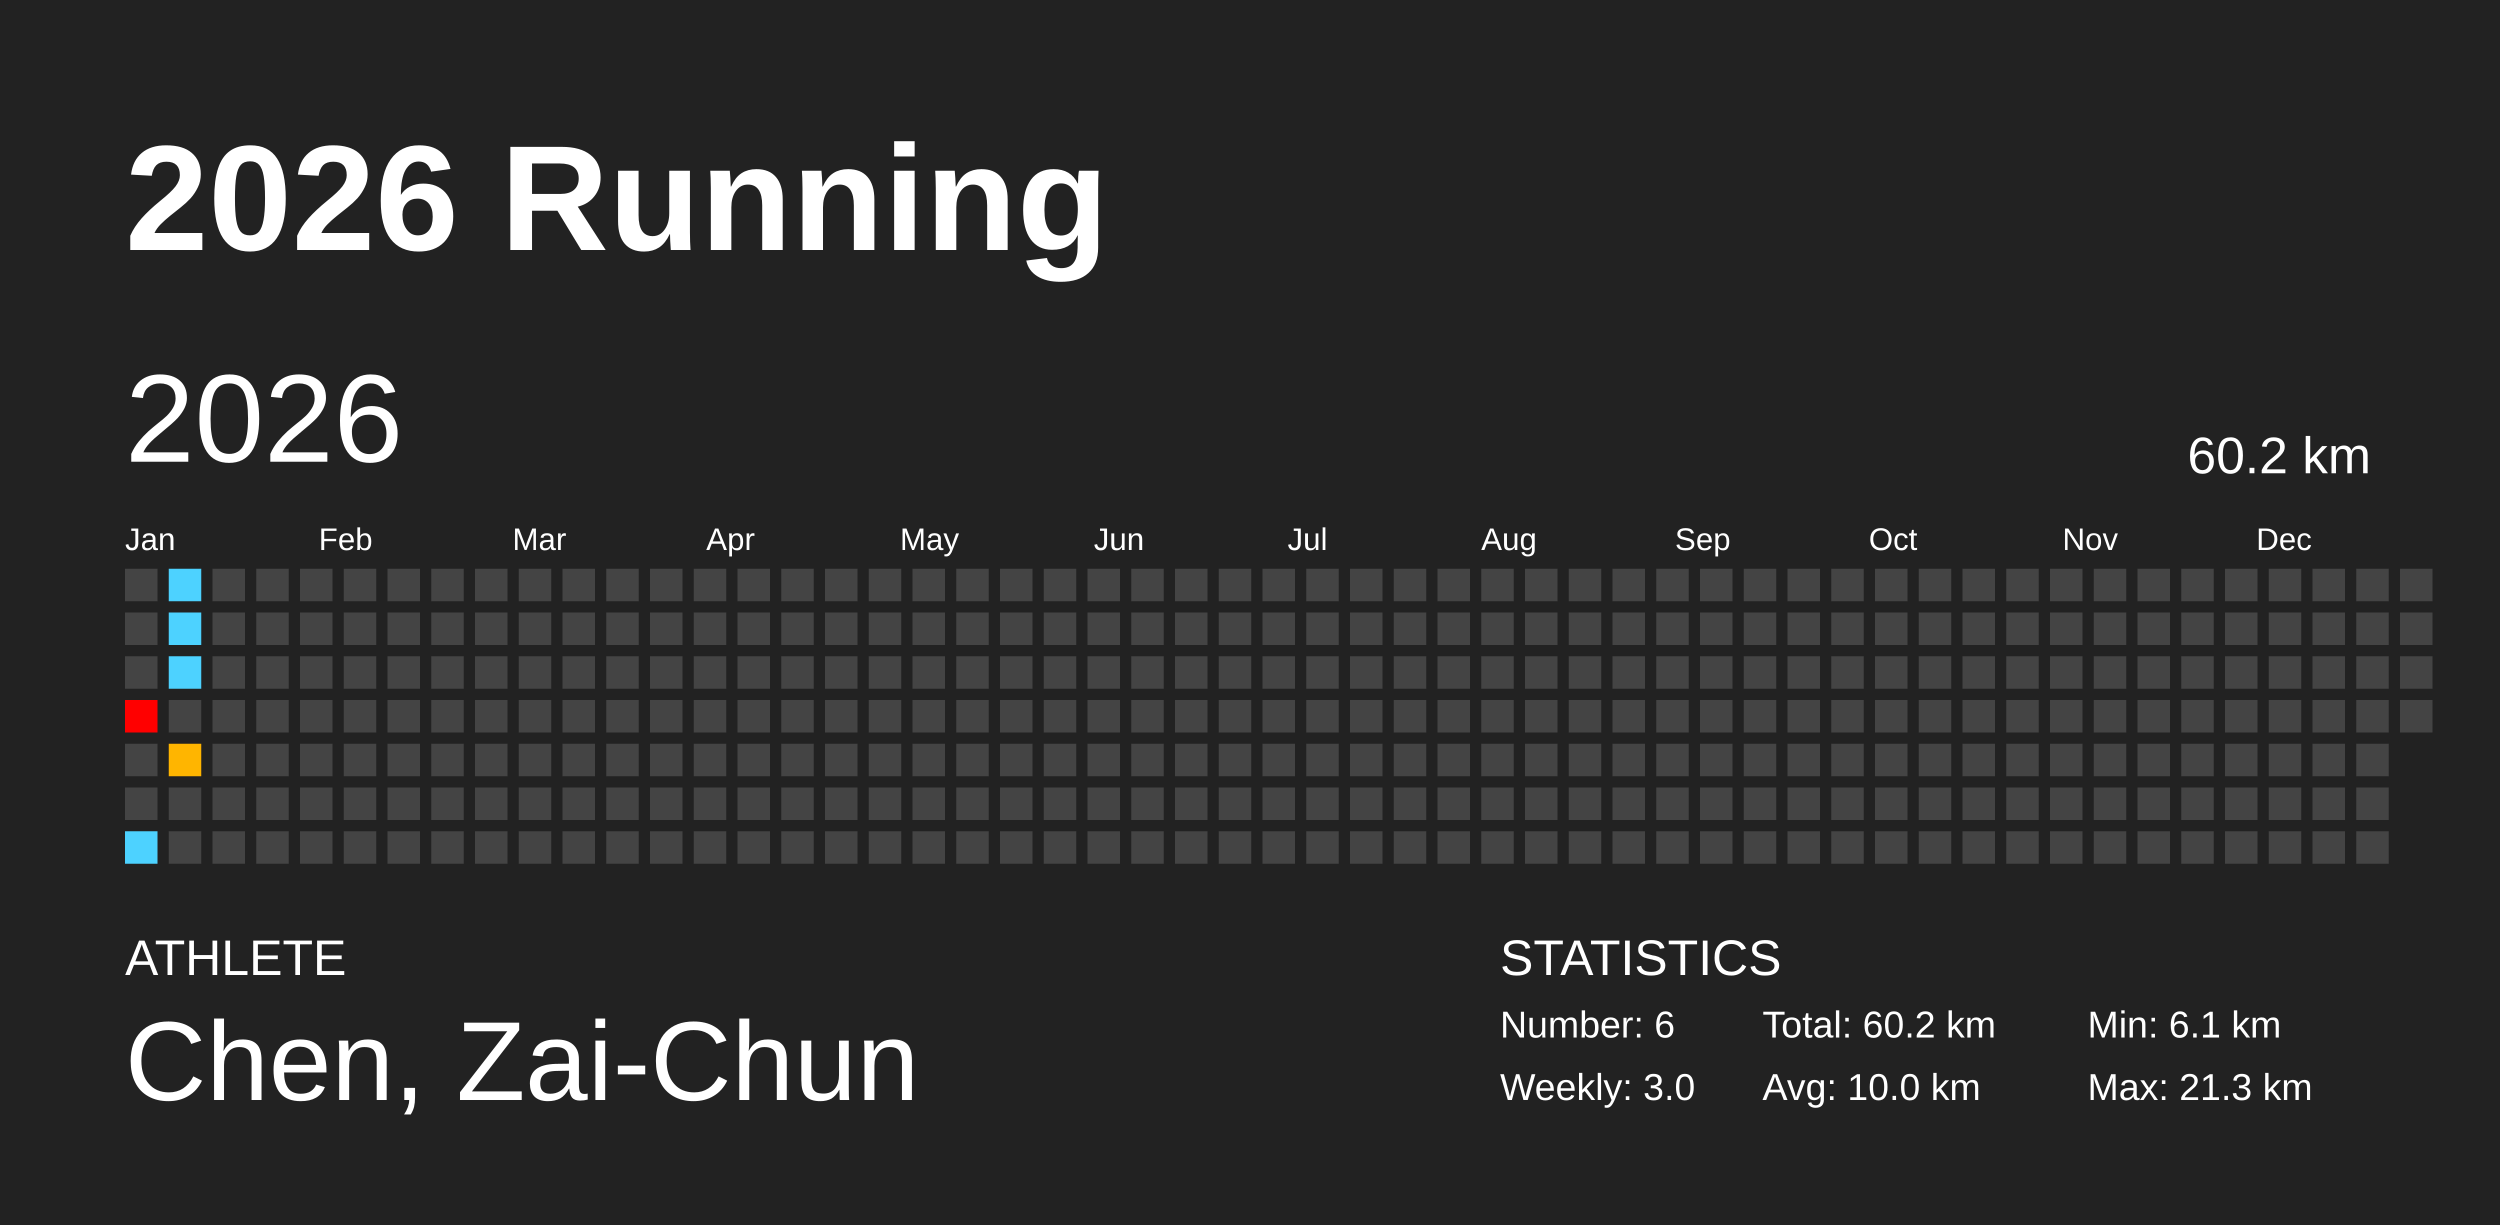
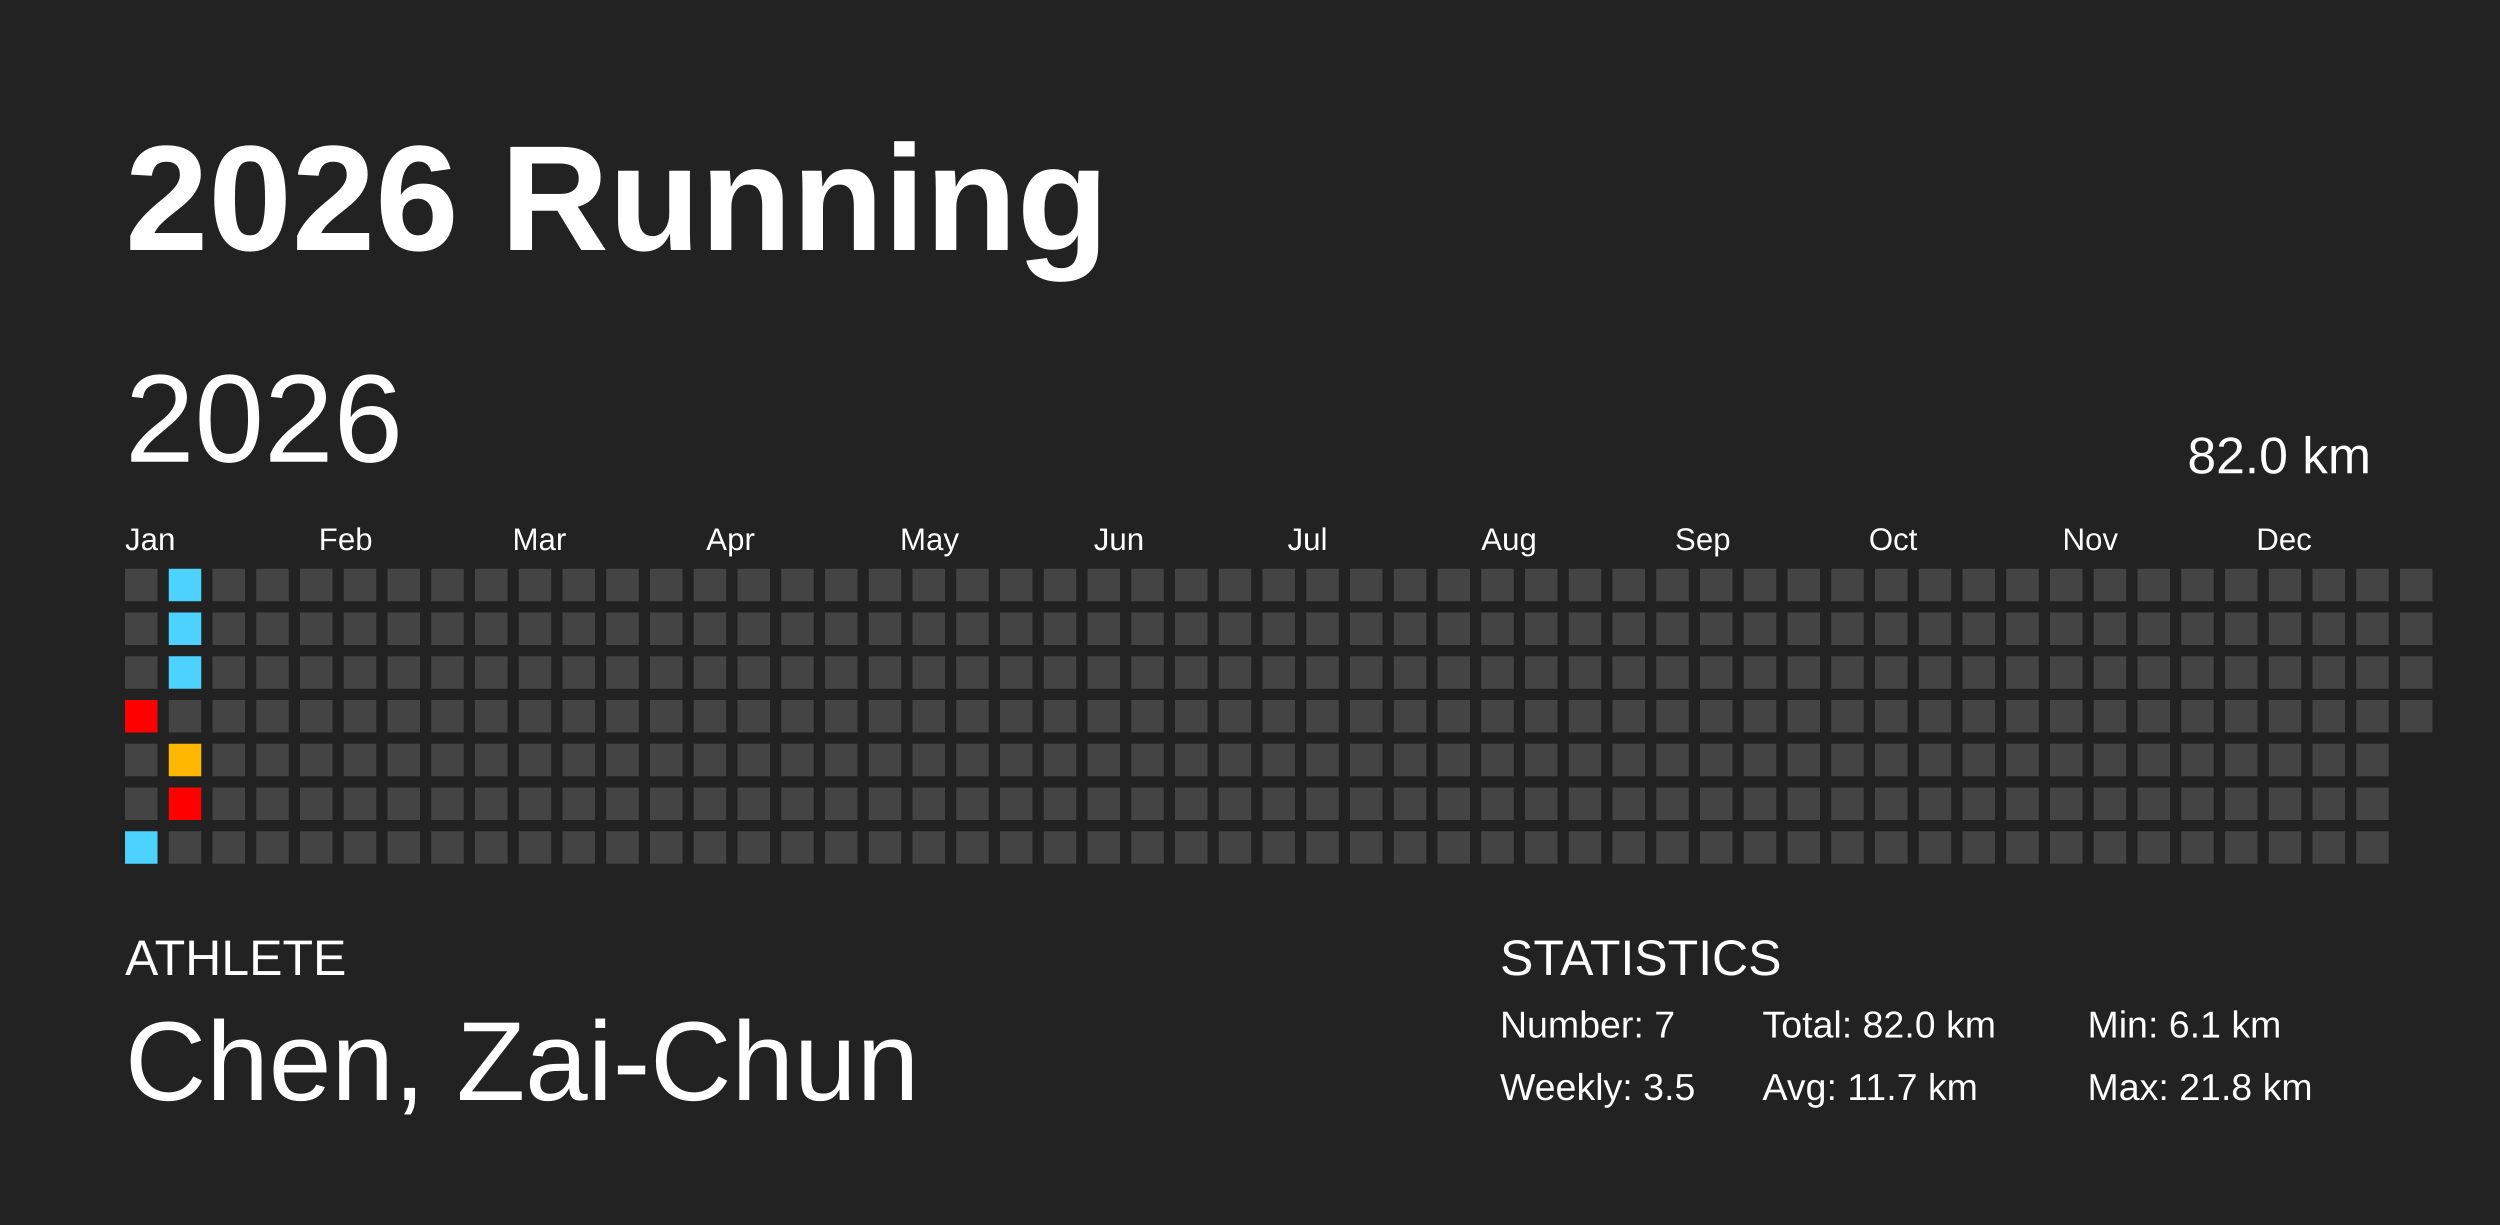
<svg xmlns="http://www.w3.org/2000/svg" baseProfile="full" height="98mm" version="1.1" viewBox="0,0,200,98" width="200mm">
  <defs />
  <rect fill="#222222" height="98" width="200" x="0" y="0" />
  <text fill="#FFFFFF" style="font-size:12px; font-family:Arial; font-weight:bold;" x="10" y="20">2026 Running</text>
  <text fill="#FFFFFF" style="font-size:4px; font-family:Arial" x="10" y="78">ATHLETE</text>
  <text fill="#FFFFFF" style="font-size:9px; font-family:Arial" x="10" y="88">Chen, Zai-Chun</text>
  <text fill="#FFFFFF" style="font-size:4px; font-family:Arial" x="120" y="78">STATISTICS</text>
-   <text fill="#FFFFFF" style="font-size:3px; font-family:Arial" x="120" y="83">Number: 6</text>
-   <text fill="#FFFFFF" style="font-size:3px; font-family:Arial" x="120" y="88">Weekly: 3.0</text>
-   <text fill="#FFFFFF" style="font-size:3px; font-family:Arial" x="141" y="83">Total: 60.2 km</text>
-   <text fill="#FFFFFF" style="font-size:3px; font-family:Arial" x="141" y="88">Avg: 10.0 km</text>
+   <text fill="#FFFFFF" style="font-size:3px; font-family:Arial" x="120" y="83">Number: 7</text>
+   <text fill="#FFFFFF" style="font-size:3px; font-family:Arial" x="120" y="88">Weekly: 3.5</text>
+   <text fill="#FFFFFF" style="font-size:3px; font-family:Arial" x="141" y="83">Total: 82.0 km</text>
+   <text fill="#FFFFFF" style="font-size:3px; font-family:Arial" x="141" y="88">Avg: 11.7 km</text>
  <text fill="#FFFFFF" style="font-size:3px; font-family:Arial" x="167" y="83">Min: 6.1 km</text>
-   <text fill="#FFFFFF" style="font-size:3px; font-family:Arial" x="167" y="88">Max: 21.3 km</text>
+   <text fill="#FFFFFF" style="font-size:3px; font-family:Arial" x="167" y="88">Max: 21.8 km</text>
  <text dominant-baseline="hanging" fill="#FFFFFF" style="font-size:10.0px; font-family:Arial;" x="10" y="30">2026</text>
-   <text dominant-baseline="hanging" fill="#FFFFFF" style="font-size:4.125px; font-family:Arial;" x="175" y="35">60.2 km</text>
+   <text dominant-baseline="hanging" fill="#FFFFFF" style="font-size:4.125px; font-family:Arial;" x="175" y="35">82.0 km</text>
  <text fill="#FFFFFF" style="font-size:2.5px; font-family:Arial" x="10.0" y="44">Jan</text>
  <text fill="#FFFFFF" style="font-size:2.5px; font-family:Arial" x="25.5" y="44">Feb</text>
  <text fill="#FFFFFF" style="font-size:2.5px; font-family:Arial" x="41.0" y="44">Mar</text>
  <text fill="#FFFFFF" style="font-size:2.5px; font-family:Arial" x="56.5" y="44">Apr</text>
  <text fill="#FFFFFF" style="font-size:2.5px; font-family:Arial" x="72.0" y="44">May</text>
  <text fill="#FFFFFF" style="font-size:2.5px; font-family:Arial" x="87.5" y="44">Jun</text>
  <text fill="#FFFFFF" style="font-size:2.5px; font-family:Arial" x="103.0" y="44">Jul</text>
  <text fill="#FFFFFF" style="font-size:2.5px; font-family:Arial" x="118.5" y="44">Aug</text>
  <text fill="#FFFFFF" style="font-size:2.5px; font-family:Arial" x="134.0" y="44">Sep</text>
  <text fill="#FFFFFF" style="font-size:2.5px; font-family:Arial" x="149.5" y="44">Oct</text>
  <text fill="#FFFFFF" style="font-size:2.5px; font-family:Arial" x="165.0" y="44">Nov</text>
  <text fill="#FFFFFF" style="font-size:2.5px; font-family:Arial" x="180.5" y="44">Dec</text>
  <rect fill="#444444" height="2.6" width="2.6" x="10.0" y="45.5" />
  <rect fill="#444444" height="2.6" width="2.6" x="10.0" y="49.0" />
  <rect fill="#444444" height="2.6" width="2.6" x="10.0" y="52.5" />
  <rect fill="red" height="2.6" width="2.6" x="10.0" y="56.0" />
  <rect fill="#444444" height="2.6" width="2.6" x="10.0" y="59.5" />
  <rect fill="#444444" height="2.6" width="2.6" x="10.0" y="63.0" />
  <rect fill="#4dd2ff" height="2.6" width="2.6" x="10.0" y="66.5" />
  <rect fill="#4dd2ff" height="2.6" width="2.6" x="13.5" y="45.5" />
  <rect fill="#4dd2ff" height="2.6" width="2.6" x="13.5" y="49.0" />
  <rect fill="#4dd2ff" height="2.6" width="2.6" x="13.5" y="52.5" />
  <rect fill="#444444" height="2.6" width="2.6" x="13.5" y="56.0" />
-   <rect fill="#ffb500" height="2.6" width="2.6" x="13.5" y="59.5" />
-   <rect fill="#444444" height="2.6" width="2.6" x="13.5" y="63.0" />
+   <rect fill="#ffb700" height="2.6" width="2.6" x="13.5" y="59.5" />
+   <rect fill="red" height="2.6" width="2.6" x="13.5" y="63.0" />
  <rect fill="#444444" height="2.6" width="2.6" x="13.5" y="66.5" />
  <rect fill="#444444" height="2.6" width="2.6" x="17.0" y="45.5" />
  <rect fill="#444444" height="2.6" width="2.6" x="17.0" y="49.0" />
  <rect fill="#444444" height="2.6" width="2.6" x="17.0" y="52.5" />
  <rect fill="#444444" height="2.6" width="2.6" x="17.0" y="56.0" />
  <rect fill="#444444" height="2.6" width="2.6" x="17.0" y="59.5" />
  <rect fill="#444444" height="2.6" width="2.6" x="17.0" y="63.0" />
  <rect fill="#444444" height="2.6" width="2.6" x="17.0" y="66.5" />
  <rect fill="#444444" height="2.6" width="2.6" x="20.5" y="45.5" />
  <rect fill="#444444" height="2.6" width="2.6" x="20.5" y="49.0" />
  <rect fill="#444444" height="2.6" width="2.6" x="20.5" y="52.5" />
  <rect fill="#444444" height="2.6" width="2.6" x="20.5" y="56.0" />
  <rect fill="#444444" height="2.6" width="2.6" x="20.5" y="59.5" />
  <rect fill="#444444" height="2.6" width="2.6" x="20.5" y="63.0" />
  <rect fill="#444444" height="2.6" width="2.6" x="20.5" y="66.5" />
  <rect fill="#444444" height="2.6" width="2.6" x="24.0" y="45.5" />
  <rect fill="#444444" height="2.6" width="2.6" x="24.0" y="49.0" />
  <rect fill="#444444" height="2.6" width="2.6" x="24.0" y="52.5" />
  <rect fill="#444444" height="2.6" width="2.6" x="24.0" y="56.0" />
  <rect fill="#444444" height="2.6" width="2.6" x="24.0" y="59.5" />
  <rect fill="#444444" height="2.6" width="2.6" x="24.0" y="63.0" />
  <rect fill="#444444" height="2.6" width="2.6" x="24.0" y="66.5" />
  <rect fill="#444444" height="2.6" width="2.6" x="27.5" y="45.5" />
  <rect fill="#444444" height="2.6" width="2.6" x="27.5" y="49.0" />
  <rect fill="#444444" height="2.6" width="2.6" x="27.5" y="52.5" />
  <rect fill="#444444" height="2.6" width="2.6" x="27.5" y="56.0" />
  <rect fill="#444444" height="2.6" width="2.6" x="27.5" y="59.5" />
  <rect fill="#444444" height="2.6" width="2.6" x="27.5" y="63.0" />
  <rect fill="#444444" height="2.6" width="2.6" x="27.5" y="66.5" />
  <rect fill="#444444" height="2.6" width="2.6" x="31.0" y="45.5" />
  <rect fill="#444444" height="2.6" width="2.6" x="31.0" y="49.0" />
  <rect fill="#444444" height="2.6" width="2.6" x="31.0" y="52.5" />
  <rect fill="#444444" height="2.6" width="2.6" x="31.0" y="56.0" />
  <rect fill="#444444" height="2.6" width="2.6" x="31.0" y="59.5" />
  <rect fill="#444444" height="2.6" width="2.6" x="31.0" y="63.0" />
  <rect fill="#444444" height="2.6" width="2.6" x="31.0" y="66.5" />
  <rect fill="#444444" height="2.6" width="2.6" x="34.5" y="45.5" />
  <rect fill="#444444" height="2.6" width="2.6" x="34.5" y="49.0" />
  <rect fill="#444444" height="2.6" width="2.6" x="34.5" y="52.5" />
  <rect fill="#444444" height="2.6" width="2.6" x="34.5" y="56.0" />
  <rect fill="#444444" height="2.6" width="2.6" x="34.5" y="59.5" />
  <rect fill="#444444" height="2.6" width="2.6" x="34.5" y="63.0" />
  <rect fill="#444444" height="2.6" width="2.6" x="34.5" y="66.5" />
  <rect fill="#444444" height="2.6" width="2.6" x="38.0" y="45.5" />
  <rect fill="#444444" height="2.6" width="2.6" x="38.0" y="49.0" />
  <rect fill="#444444" height="2.6" width="2.6" x="38.0" y="52.5" />
  <rect fill="#444444" height="2.6" width="2.6" x="38.0" y="56.0" />
  <rect fill="#444444" height="2.6" width="2.6" x="38.0" y="59.5" />
  <rect fill="#444444" height="2.6" width="2.6" x="38.0" y="63.0" />
  <rect fill="#444444" height="2.6" width="2.6" x="38.0" y="66.5" />
  <rect fill="#444444" height="2.6" width="2.6" x="41.5" y="45.5" />
  <rect fill="#444444" height="2.6" width="2.6" x="41.5" y="49.0" />
  <rect fill="#444444" height="2.6" width="2.6" x="41.5" y="52.5" />
  <rect fill="#444444" height="2.6" width="2.6" x="41.5" y="56.0" />
  <rect fill="#444444" height="2.6" width="2.6" x="41.5" y="59.5" />
  <rect fill="#444444" height="2.6" width="2.6" x="41.5" y="63.0" />
  <rect fill="#444444" height="2.6" width="2.6" x="41.5" y="66.5" />
  <rect fill="#444444" height="2.6" width="2.6" x="45.0" y="45.5" />
  <rect fill="#444444" height="2.6" width="2.6" x="45.0" y="49.0" />
  <rect fill="#444444" height="2.6" width="2.6" x="45.0" y="52.5" />
  <rect fill="#444444" height="2.6" width="2.6" x="45.0" y="56.0" />
  <rect fill="#444444" height="2.6" width="2.6" x="45.0" y="59.5" />
  <rect fill="#444444" height="2.6" width="2.6" x="45.0" y="63.0" />
  <rect fill="#444444" height="2.6" width="2.6" x="45.0" y="66.5" />
  <rect fill="#444444" height="2.6" width="2.6" x="48.5" y="45.5" />
  <rect fill="#444444" height="2.6" width="2.6" x="48.5" y="49.0" />
  <rect fill="#444444" height="2.6" width="2.6" x="48.5" y="52.5" />
  <rect fill="#444444" height="2.6" width="2.6" x="48.5" y="56.0" />
  <rect fill="#444444" height="2.6" width="2.6" x="48.5" y="59.5" />
  <rect fill="#444444" height="2.6" width="2.6" x="48.5" y="63.0" />
  <rect fill="#444444" height="2.6" width="2.6" x="48.5" y="66.5" />
  <rect fill="#444444" height="2.6" width="2.6" x="52.0" y="45.5" />
  <rect fill="#444444" height="2.6" width="2.6" x="52.0" y="49.0" />
  <rect fill="#444444" height="2.6" width="2.6" x="52.0" y="52.5" />
  <rect fill="#444444" height="2.6" width="2.6" x="52.0" y="56.0" />
  <rect fill="#444444" height="2.6" width="2.6" x="52.0" y="59.5" />
  <rect fill="#444444" height="2.6" width="2.6" x="52.0" y="63.0" />
  <rect fill="#444444" height="2.6" width="2.6" x="52.0" y="66.5" />
  <rect fill="#444444" height="2.6" width="2.6" x="55.5" y="45.5" />
  <rect fill="#444444" height="2.6" width="2.6" x="55.5" y="49.0" />
  <rect fill="#444444" height="2.6" width="2.6" x="55.5" y="52.5" />
  <rect fill="#444444" height="2.6" width="2.6" x="55.5" y="56.0" />
  <rect fill="#444444" height="2.6" width="2.6" x="55.5" y="59.5" />
  <rect fill="#444444" height="2.6" width="2.6" x="55.5" y="63.0" />
  <rect fill="#444444" height="2.6" width="2.6" x="55.5" y="66.5" />
  <rect fill="#444444" height="2.6" width="2.6" x="59.0" y="45.5" />
  <rect fill="#444444" height="2.6" width="2.6" x="59.0" y="49.0" />
  <rect fill="#444444" height="2.6" width="2.6" x="59.0" y="52.5" />
  <rect fill="#444444" height="2.6" width="2.6" x="59.0" y="56.0" />
  <rect fill="#444444" height="2.6" width="2.6" x="59.0" y="59.5" />
  <rect fill="#444444" height="2.6" width="2.6" x="59.0" y="63.0" />
  <rect fill="#444444" height="2.6" width="2.6" x="59.0" y="66.5" />
  <rect fill="#444444" height="2.6" width="2.6" x="62.5" y="45.5" />
  <rect fill="#444444" height="2.6" width="2.6" x="62.5" y="49.0" />
  <rect fill="#444444" height="2.6" width="2.6" x="62.5" y="52.5" />
  <rect fill="#444444" height="2.6" width="2.6" x="62.5" y="56.0" />
  <rect fill="#444444" height="2.6" width="2.6" x="62.5" y="59.5" />
  <rect fill="#444444" height="2.6" width="2.6" x="62.5" y="63.0" />
  <rect fill="#444444" height="2.6" width="2.6" x="62.5" y="66.5" />
  <rect fill="#444444" height="2.6" width="2.6" x="66.0" y="45.5" />
  <rect fill="#444444" height="2.6" width="2.6" x="66.0" y="49.0" />
  <rect fill="#444444" height="2.6" width="2.6" x="66.0" y="52.5" />
  <rect fill="#444444" height="2.6" width="2.6" x="66.0" y="56.0" />
  <rect fill="#444444" height="2.6" width="2.6" x="66.0" y="59.5" />
  <rect fill="#444444" height="2.6" width="2.6" x="66.0" y="63.0" />
  <rect fill="#444444" height="2.6" width="2.6" x="66.0" y="66.5" />
  <rect fill="#444444" height="2.6" width="2.6" x="69.5" y="45.5" />
  <rect fill="#444444" height="2.6" width="2.6" x="69.5" y="49.0" />
  <rect fill="#444444" height="2.6" width="2.6" x="69.5" y="52.5" />
  <rect fill="#444444" height="2.6" width="2.6" x="69.5" y="56.0" />
  <rect fill="#444444" height="2.6" width="2.6" x="69.5" y="59.5" />
  <rect fill="#444444" height="2.6" width="2.6" x="69.5" y="63.0" />
  <rect fill="#444444" height="2.6" width="2.6" x="69.5" y="66.5" />
  <rect fill="#444444" height="2.6" width="2.6" x="73.0" y="45.5" />
  <rect fill="#444444" height="2.6" width="2.6" x="73.0" y="49.0" />
  <rect fill="#444444" height="2.6" width="2.6" x="73.0" y="52.5" />
  <rect fill="#444444" height="2.6" width="2.6" x="73.0" y="56.0" />
  <rect fill="#444444" height="2.6" width="2.6" x="73.0" y="59.5" />
  <rect fill="#444444" height="2.6" width="2.6" x="73.0" y="63.0" />
  <rect fill="#444444" height="2.6" width="2.6" x="73.0" y="66.5" />
  <rect fill="#444444" height="2.6" width="2.6" x="76.5" y="45.5" />
  <rect fill="#444444" height="2.6" width="2.6" x="76.5" y="49.0" />
  <rect fill="#444444" height="2.6" width="2.6" x="76.5" y="52.5" />
  <rect fill="#444444" height="2.6" width="2.6" x="76.5" y="56.0" />
  <rect fill="#444444" height="2.6" width="2.6" x="76.5" y="59.5" />
  <rect fill="#444444" height="2.6" width="2.6" x="76.5" y="63.0" />
  <rect fill="#444444" height="2.6" width="2.6" x="76.5" y="66.5" />
  <rect fill="#444444" height="2.6" width="2.6" x="80.0" y="45.5" />
  <rect fill="#444444" height="2.6" width="2.6" x="80.0" y="49.0" />
  <rect fill="#444444" height="2.6" width="2.6" x="80.0" y="52.5" />
  <rect fill="#444444" height="2.6" width="2.6" x="80.0" y="56.0" />
  <rect fill="#444444" height="2.6" width="2.6" x="80.0" y="59.5" />
  <rect fill="#444444" height="2.6" width="2.6" x="80.0" y="63.0" />
  <rect fill="#444444" height="2.6" width="2.6" x="80.0" y="66.5" />
  <rect fill="#444444" height="2.6" width="2.6" x="83.5" y="45.5" />
  <rect fill="#444444" height="2.6" width="2.6" x="83.5" y="49.0" />
  <rect fill="#444444" height="2.6" width="2.6" x="83.5" y="52.5" />
  <rect fill="#444444" height="2.6" width="2.6" x="83.5" y="56.0" />
  <rect fill="#444444" height="2.6" width="2.6" x="83.5" y="59.5" />
  <rect fill="#444444" height="2.6" width="2.6" x="83.5" y="63.0" />
  <rect fill="#444444" height="2.6" width="2.6" x="83.5" y="66.5" />
  <rect fill="#444444" height="2.6" width="2.6" x="87.0" y="45.5" />
  <rect fill="#444444" height="2.6" width="2.6" x="87.0" y="49.0" />
  <rect fill="#444444" height="2.6" width="2.6" x="87.0" y="52.5" />
  <rect fill="#444444" height="2.6" width="2.6" x="87.0" y="56.0" />
  <rect fill="#444444" height="2.6" width="2.6" x="87.0" y="59.5" />
  <rect fill="#444444" height="2.6" width="2.6" x="87.0" y="63.0" />
  <rect fill="#444444" height="2.6" width="2.6" x="87.0" y="66.5" />
  <rect fill="#444444" height="2.6" width="2.6" x="90.5" y="45.5" />
  <rect fill="#444444" height="2.6" width="2.6" x="90.5" y="49.0" />
  <rect fill="#444444" height="2.6" width="2.6" x="90.5" y="52.5" />
  <rect fill="#444444" height="2.6" width="2.6" x="90.5" y="56.0" />
  <rect fill="#444444" height="2.6" width="2.6" x="90.5" y="59.5" />
  <rect fill="#444444" height="2.6" width="2.6" x="90.5" y="63.0" />
  <rect fill="#444444" height="2.6" width="2.6" x="90.5" y="66.5" />
  <rect fill="#444444" height="2.6" width="2.6" x="94.0" y="45.5" />
  <rect fill="#444444" height="2.6" width="2.6" x="94.0" y="49.0" />
  <rect fill="#444444" height="2.6" width="2.6" x="94.0" y="52.5" />
  <rect fill="#444444" height="2.6" width="2.6" x="94.0" y="56.0" />
  <rect fill="#444444" height="2.6" width="2.6" x="94.0" y="59.5" />
  <rect fill="#444444" height="2.6" width="2.6" x="94.0" y="63.0" />
  <rect fill="#444444" height="2.6" width="2.6" x="94.0" y="66.5" />
  <rect fill="#444444" height="2.6" width="2.6" x="97.5" y="45.5" />
  <rect fill="#444444" height="2.6" width="2.6" x="97.5" y="49.0" />
  <rect fill="#444444" height="2.6" width="2.6" x="97.5" y="52.5" />
  <rect fill="#444444" height="2.6" width="2.6" x="97.5" y="56.0" />
  <rect fill="#444444" height="2.6" width="2.6" x="97.5" y="59.5" />
  <rect fill="#444444" height="2.6" width="2.6" x="97.5" y="63.0" />
  <rect fill="#444444" height="2.6" width="2.6" x="97.5" y="66.5" />
  <rect fill="#444444" height="2.6" width="2.6" x="101.0" y="45.5" />
  <rect fill="#444444" height="2.6" width="2.6" x="101.0" y="49.0" />
  <rect fill="#444444" height="2.6" width="2.6" x="101.0" y="52.5" />
  <rect fill="#444444" height="2.6" width="2.6" x="101.0" y="56.0" />
  <rect fill="#444444" height="2.6" width="2.6" x="101.0" y="59.5" />
  <rect fill="#444444" height="2.6" width="2.6" x="101.0" y="63.0" />
  <rect fill="#444444" height="2.6" width="2.6" x="101.0" y="66.5" />
  <rect fill="#444444" height="2.6" width="2.6" x="104.5" y="45.5" />
  <rect fill="#444444" height="2.6" width="2.6" x="104.5" y="49.0" />
  <rect fill="#444444" height="2.6" width="2.6" x="104.5" y="52.5" />
  <rect fill="#444444" height="2.6" width="2.6" x="104.5" y="56.0" />
  <rect fill="#444444" height="2.6" width="2.6" x="104.5" y="59.5" />
  <rect fill="#444444" height="2.6" width="2.6" x="104.5" y="63.0" />
  <rect fill="#444444" height="2.6" width="2.6" x="104.5" y="66.5" />
  <rect fill="#444444" height="2.6" width="2.6" x="108.0" y="45.5" />
  <rect fill="#444444" height="2.6" width="2.6" x="108.0" y="49.0" />
  <rect fill="#444444" height="2.6" width="2.6" x="108.0" y="52.5" />
  <rect fill="#444444" height="2.6" width="2.6" x="108.0" y="56.0" />
  <rect fill="#444444" height="2.6" width="2.6" x="108.0" y="59.5" />
  <rect fill="#444444" height="2.6" width="2.6" x="108.0" y="63.0" />
  <rect fill="#444444" height="2.6" width="2.6" x="108.0" y="66.5" />
  <rect fill="#444444" height="2.6" width="2.6" x="111.5" y="45.5" />
  <rect fill="#444444" height="2.6" width="2.6" x="111.5" y="49.0" />
  <rect fill="#444444" height="2.6" width="2.6" x="111.5" y="52.5" />
  <rect fill="#444444" height="2.6" width="2.6" x="111.5" y="56.0" />
  <rect fill="#444444" height="2.6" width="2.6" x="111.5" y="59.5" />
  <rect fill="#444444" height="2.6" width="2.6" x="111.5" y="63.0" />
  <rect fill="#444444" height="2.6" width="2.6" x="111.5" y="66.5" />
  <rect fill="#444444" height="2.6" width="2.6" x="115.0" y="45.5" />
  <rect fill="#444444" height="2.6" width="2.6" x="115.0" y="49.0" />
  <rect fill="#444444" height="2.6" width="2.6" x="115.0" y="52.5" />
  <rect fill="#444444" height="2.6" width="2.6" x="115.0" y="56.0" />
  <rect fill="#444444" height="2.6" width="2.6" x="115.0" y="59.5" />
  <rect fill="#444444" height="2.6" width="2.6" x="115.0" y="63.0" />
  <rect fill="#444444" height="2.6" width="2.6" x="115.0" y="66.5" />
  <rect fill="#444444" height="2.6" width="2.6" x="118.5" y="45.5" />
  <rect fill="#444444" height="2.6" width="2.6" x="118.5" y="49.0" />
  <rect fill="#444444" height="2.6" width="2.6" x="118.5" y="52.5" />
  <rect fill="#444444" height="2.6" width="2.6" x="118.5" y="56.0" />
  <rect fill="#444444" height="2.6" width="2.6" x="118.5" y="59.5" />
  <rect fill="#444444" height="2.6" width="2.6" x="118.5" y="63.0" />
  <rect fill="#444444" height="2.6" width="2.6" x="118.5" y="66.5" />
  <rect fill="#444444" height="2.6" width="2.6" x="122.0" y="45.5" />
  <rect fill="#444444" height="2.6" width="2.6" x="122.0" y="49.0" />
  <rect fill="#444444" height="2.6" width="2.6" x="122.0" y="52.5" />
  <rect fill="#444444" height="2.6" width="2.6" x="122.0" y="56.0" />
  <rect fill="#444444" height="2.6" width="2.6" x="122.0" y="59.5" />
  <rect fill="#444444" height="2.6" width="2.6" x="122.0" y="63.0" />
  <rect fill="#444444" height="2.6" width="2.6" x="122.0" y="66.5" />
  <rect fill="#444444" height="2.6" width="2.6" x="125.5" y="45.5" />
  <rect fill="#444444" height="2.6" width="2.6" x="125.5" y="49.0" />
  <rect fill="#444444" height="2.6" width="2.6" x="125.5" y="52.5" />
  <rect fill="#444444" height="2.6" width="2.6" x="125.5" y="56.0" />
  <rect fill="#444444" height="2.6" width="2.6" x="125.5" y="59.5" />
  <rect fill="#444444" height="2.6" width="2.6" x="125.5" y="63.0" />
  <rect fill="#444444" height="2.6" width="2.6" x="125.5" y="66.5" />
  <rect fill="#444444" height="2.6" width="2.6" x="129.0" y="45.5" />
  <rect fill="#444444" height="2.6" width="2.6" x="129.0" y="49.0" />
  <rect fill="#444444" height="2.6" width="2.6" x="129.0" y="52.5" />
  <rect fill="#444444" height="2.6" width="2.6" x="129.0" y="56.0" />
  <rect fill="#444444" height="2.6" width="2.6" x="129.0" y="59.5" />
  <rect fill="#444444" height="2.6" width="2.6" x="129.0" y="63.0" />
  <rect fill="#444444" height="2.6" width="2.6" x="129.0" y="66.5" />
  <rect fill="#444444" height="2.6" width="2.6" x="132.5" y="45.5" />
  <rect fill="#444444" height="2.6" width="2.6" x="132.5" y="49.0" />
  <rect fill="#444444" height="2.6" width="2.6" x="132.5" y="52.5" />
  <rect fill="#444444" height="2.6" width="2.6" x="132.5" y="56.0" />
  <rect fill="#444444" height="2.6" width="2.6" x="132.5" y="59.5" />
  <rect fill="#444444" height="2.6" width="2.6" x="132.5" y="63.0" />
  <rect fill="#444444" height="2.6" width="2.6" x="132.5" y="66.5" />
  <rect fill="#444444" height="2.6" width="2.6" x="136.0" y="45.5" />
  <rect fill="#444444" height="2.6" width="2.6" x="136.0" y="49.0" />
  <rect fill="#444444" height="2.6" width="2.6" x="136.0" y="52.5" />
  <rect fill="#444444" height="2.6" width="2.6" x="136.0" y="56.0" />
  <rect fill="#444444" height="2.6" width="2.6" x="136.0" y="59.5" />
  <rect fill="#444444" height="2.6" width="2.6" x="136.0" y="63.0" />
  <rect fill="#444444" height="2.6" width="2.6" x="136.0" y="66.5" />
  <rect fill="#444444" height="2.6" width="2.6" x="139.5" y="45.5" />
  <rect fill="#444444" height="2.6" width="2.6" x="139.5" y="49.0" />
  <rect fill="#444444" height="2.6" width="2.6" x="139.5" y="52.5" />
  <rect fill="#444444" height="2.6" width="2.6" x="139.5" y="56.0" />
  <rect fill="#444444" height="2.6" width="2.6" x="139.5" y="59.5" />
  <rect fill="#444444" height="2.6" width="2.6" x="139.5" y="63.0" />
  <rect fill="#444444" height="2.6" width="2.6" x="139.5" y="66.5" />
  <rect fill="#444444" height="2.6" width="2.6" x="143.0" y="45.5" />
  <rect fill="#444444" height="2.6" width="2.6" x="143.0" y="49.0" />
  <rect fill="#444444" height="2.6" width="2.6" x="143.0" y="52.5" />
  <rect fill="#444444" height="2.6" width="2.6" x="143.0" y="56.0" />
  <rect fill="#444444" height="2.6" width="2.6" x="143.0" y="59.5" />
  <rect fill="#444444" height="2.6" width="2.6" x="143.0" y="63.0" />
  <rect fill="#444444" height="2.6" width="2.6" x="143.0" y="66.5" />
  <rect fill="#444444" height="2.6" width="2.6" x="146.5" y="45.5" />
  <rect fill="#444444" height="2.6" width="2.6" x="146.5" y="49.0" />
  <rect fill="#444444" height="2.6" width="2.6" x="146.5" y="52.5" />
  <rect fill="#444444" height="2.6" width="2.6" x="146.5" y="56.0" />
  <rect fill="#444444" height="2.6" width="2.6" x="146.5" y="59.5" />
  <rect fill="#444444" height="2.6" width="2.6" x="146.5" y="63.0" />
  <rect fill="#444444" height="2.6" width="2.6" x="146.5" y="66.5" />
  <rect fill="#444444" height="2.6" width="2.6" x="150.0" y="45.5" />
  <rect fill="#444444" height="2.6" width="2.6" x="150.0" y="49.0" />
  <rect fill="#444444" height="2.6" width="2.6" x="150.0" y="52.5" />
  <rect fill="#444444" height="2.6" width="2.6" x="150.0" y="56.0" />
  <rect fill="#444444" height="2.6" width="2.6" x="150.0" y="59.5" />
  <rect fill="#444444" height="2.6" width="2.6" x="150.0" y="63.0" />
  <rect fill="#444444" height="2.6" width="2.6" x="150.0" y="66.5" />
  <rect fill="#444444" height="2.6" width="2.6" x="153.5" y="45.5" />
  <rect fill="#444444" height="2.6" width="2.6" x="153.5" y="49.0" />
  <rect fill="#444444" height="2.6" width="2.6" x="153.5" y="52.5" />
  <rect fill="#444444" height="2.6" width="2.6" x="153.5" y="56.0" />
  <rect fill="#444444" height="2.6" width="2.6" x="153.5" y="59.5" />
  <rect fill="#444444" height="2.6" width="2.6" x="153.5" y="63.0" />
  <rect fill="#444444" height="2.6" width="2.6" x="153.5" y="66.5" />
  <rect fill="#444444" height="2.6" width="2.6" x="157.0" y="45.5" />
  <rect fill="#444444" height="2.6" width="2.6" x="157.0" y="49.0" />
  <rect fill="#444444" height="2.6" width="2.6" x="157.0" y="52.5" />
  <rect fill="#444444" height="2.6" width="2.6" x="157.0" y="56.0" />
  <rect fill="#444444" height="2.6" width="2.6" x="157.0" y="59.5" />
  <rect fill="#444444" height="2.6" width="2.6" x="157.0" y="63.0" />
  <rect fill="#444444" height="2.6" width="2.6" x="157.0" y="66.5" />
  <rect fill="#444444" height="2.6" width="2.6" x="160.5" y="45.5" />
  <rect fill="#444444" height="2.6" width="2.6" x="160.5" y="49.0" />
  <rect fill="#444444" height="2.6" width="2.6" x="160.5" y="52.5" />
  <rect fill="#444444" height="2.6" width="2.6" x="160.5" y="56.0" />
  <rect fill="#444444" height="2.6" width="2.6" x="160.5" y="59.5" />
  <rect fill="#444444" height="2.6" width="2.6" x="160.5" y="63.0" />
  <rect fill="#444444" height="2.6" width="2.6" x="160.5" y="66.5" />
  <rect fill="#444444" height="2.6" width="2.6" x="164.0" y="45.5" />
  <rect fill="#444444" height="2.6" width="2.6" x="164.0" y="49.0" />
  <rect fill="#444444" height="2.6" width="2.6" x="164.0" y="52.5" />
  <rect fill="#444444" height="2.6" width="2.6" x="164.0" y="56.0" />
  <rect fill="#444444" height="2.6" width="2.6" x="164.0" y="59.5" />
  <rect fill="#444444" height="2.6" width="2.6" x="164.0" y="63.0" />
  <rect fill="#444444" height="2.6" width="2.6" x="164.0" y="66.5" />
  <rect fill="#444444" height="2.6" width="2.6" x="167.5" y="45.5" />
  <rect fill="#444444" height="2.6" width="2.6" x="167.5" y="49.0" />
  <rect fill="#444444" height="2.6" width="2.6" x="167.5" y="52.5" />
  <rect fill="#444444" height="2.6" width="2.6" x="167.5" y="56.0" />
  <rect fill="#444444" height="2.6" width="2.6" x="167.5" y="59.5" />
  <rect fill="#444444" height="2.6" width="2.6" x="167.5" y="63.0" />
  <rect fill="#444444" height="2.6" width="2.6" x="167.5" y="66.5" />
  <rect fill="#444444" height="2.6" width="2.6" x="171.0" y="45.5" />
  <rect fill="#444444" height="2.6" width="2.6" x="171.0" y="49.0" />
  <rect fill="#444444" height="2.6" width="2.6" x="171.0" y="52.5" />
  <rect fill="#444444" height="2.6" width="2.6" x="171.0" y="56.0" />
  <rect fill="#444444" height="2.6" width="2.6" x="171.0" y="59.5" />
  <rect fill="#444444" height="2.6" width="2.6" x="171.0" y="63.0" />
  <rect fill="#444444" height="2.6" width="2.6" x="171.0" y="66.5" />
  <rect fill="#444444" height="2.6" width="2.6" x="174.5" y="45.5" />
  <rect fill="#444444" height="2.6" width="2.6" x="174.5" y="49.0" />
  <rect fill="#444444" height="2.6" width="2.6" x="174.5" y="52.5" />
  <rect fill="#444444" height="2.6" width="2.6" x="174.5" y="56.0" />
  <rect fill="#444444" height="2.6" width="2.6" x="174.5" y="59.5" />
  <rect fill="#444444" height="2.6" width="2.6" x="174.5" y="63.0" />
  <rect fill="#444444" height="2.6" width="2.6" x="174.5" y="66.5" />
  <rect fill="#444444" height="2.6" width="2.6" x="178.0" y="45.5" />
  <rect fill="#444444" height="2.6" width="2.6" x="178.0" y="49.0" />
  <rect fill="#444444" height="2.6" width="2.6" x="178.0" y="52.5" />
  <rect fill="#444444" height="2.6" width="2.6" x="178.0" y="56.0" />
  <rect fill="#444444" height="2.6" width="2.6" x="178.0" y="59.5" />
  <rect fill="#444444" height="2.6" width="2.6" x="178.0" y="63.0" />
  <rect fill="#444444" height="2.6" width="2.6" x="178.0" y="66.5" />
  <rect fill="#444444" height="2.6" width="2.6" x="181.5" y="45.5" />
  <rect fill="#444444" height="2.6" width="2.6" x="181.5" y="49.0" />
  <rect fill="#444444" height="2.6" width="2.6" x="181.5" y="52.5" />
  <rect fill="#444444" height="2.6" width="2.6" x="181.5" y="56.0" />
  <rect fill="#444444" height="2.6" width="2.6" x="181.5" y="59.5" />
  <rect fill="#444444" height="2.6" width="2.6" x="181.5" y="63.0" />
  <rect fill="#444444" height="2.6" width="2.6" x="181.5" y="66.5" />
  <rect fill="#444444" height="2.6" width="2.6" x="185.0" y="45.5" />
  <rect fill="#444444" height="2.6" width="2.6" x="185.0" y="49.0" />
  <rect fill="#444444" height="2.6" width="2.6" x="185.0" y="52.5" />
  <rect fill="#444444" height="2.6" width="2.6" x="185.0" y="56.0" />
  <rect fill="#444444" height="2.6" width="2.6" x="185.0" y="59.5" />
  <rect fill="#444444" height="2.6" width="2.6" x="185.0" y="63.0" />
  <rect fill="#444444" height="2.6" width="2.6" x="185.0" y="66.5" />
  <rect fill="#444444" height="2.6" width="2.6" x="188.5" y="45.5" />
  <rect fill="#444444" height="2.6" width="2.6" x="188.5" y="49.0" />
  <rect fill="#444444" height="2.6" width="2.6" x="188.5" y="52.5" />
  <rect fill="#444444" height="2.6" width="2.6" x="188.5" y="56.0" />
  <rect fill="#444444" height="2.6" width="2.6" x="188.5" y="59.5" />
  <rect fill="#444444" height="2.6" width="2.6" x="188.5" y="63.0" />
  <rect fill="#444444" height="2.6" width="2.6" x="188.5" y="66.5" />
  <rect fill="#444444" height="2.6" width="2.6" x="192.0" y="45.5" />
  <rect fill="#444444" height="2.6" width="2.6" x="192.0" y="49.0" />
  <rect fill="#444444" height="2.6" width="2.6" x="192.0" y="52.5" />
  <rect fill="#444444" height="2.6" width="2.6" x="192.0" y="56.0" />
</svg>
